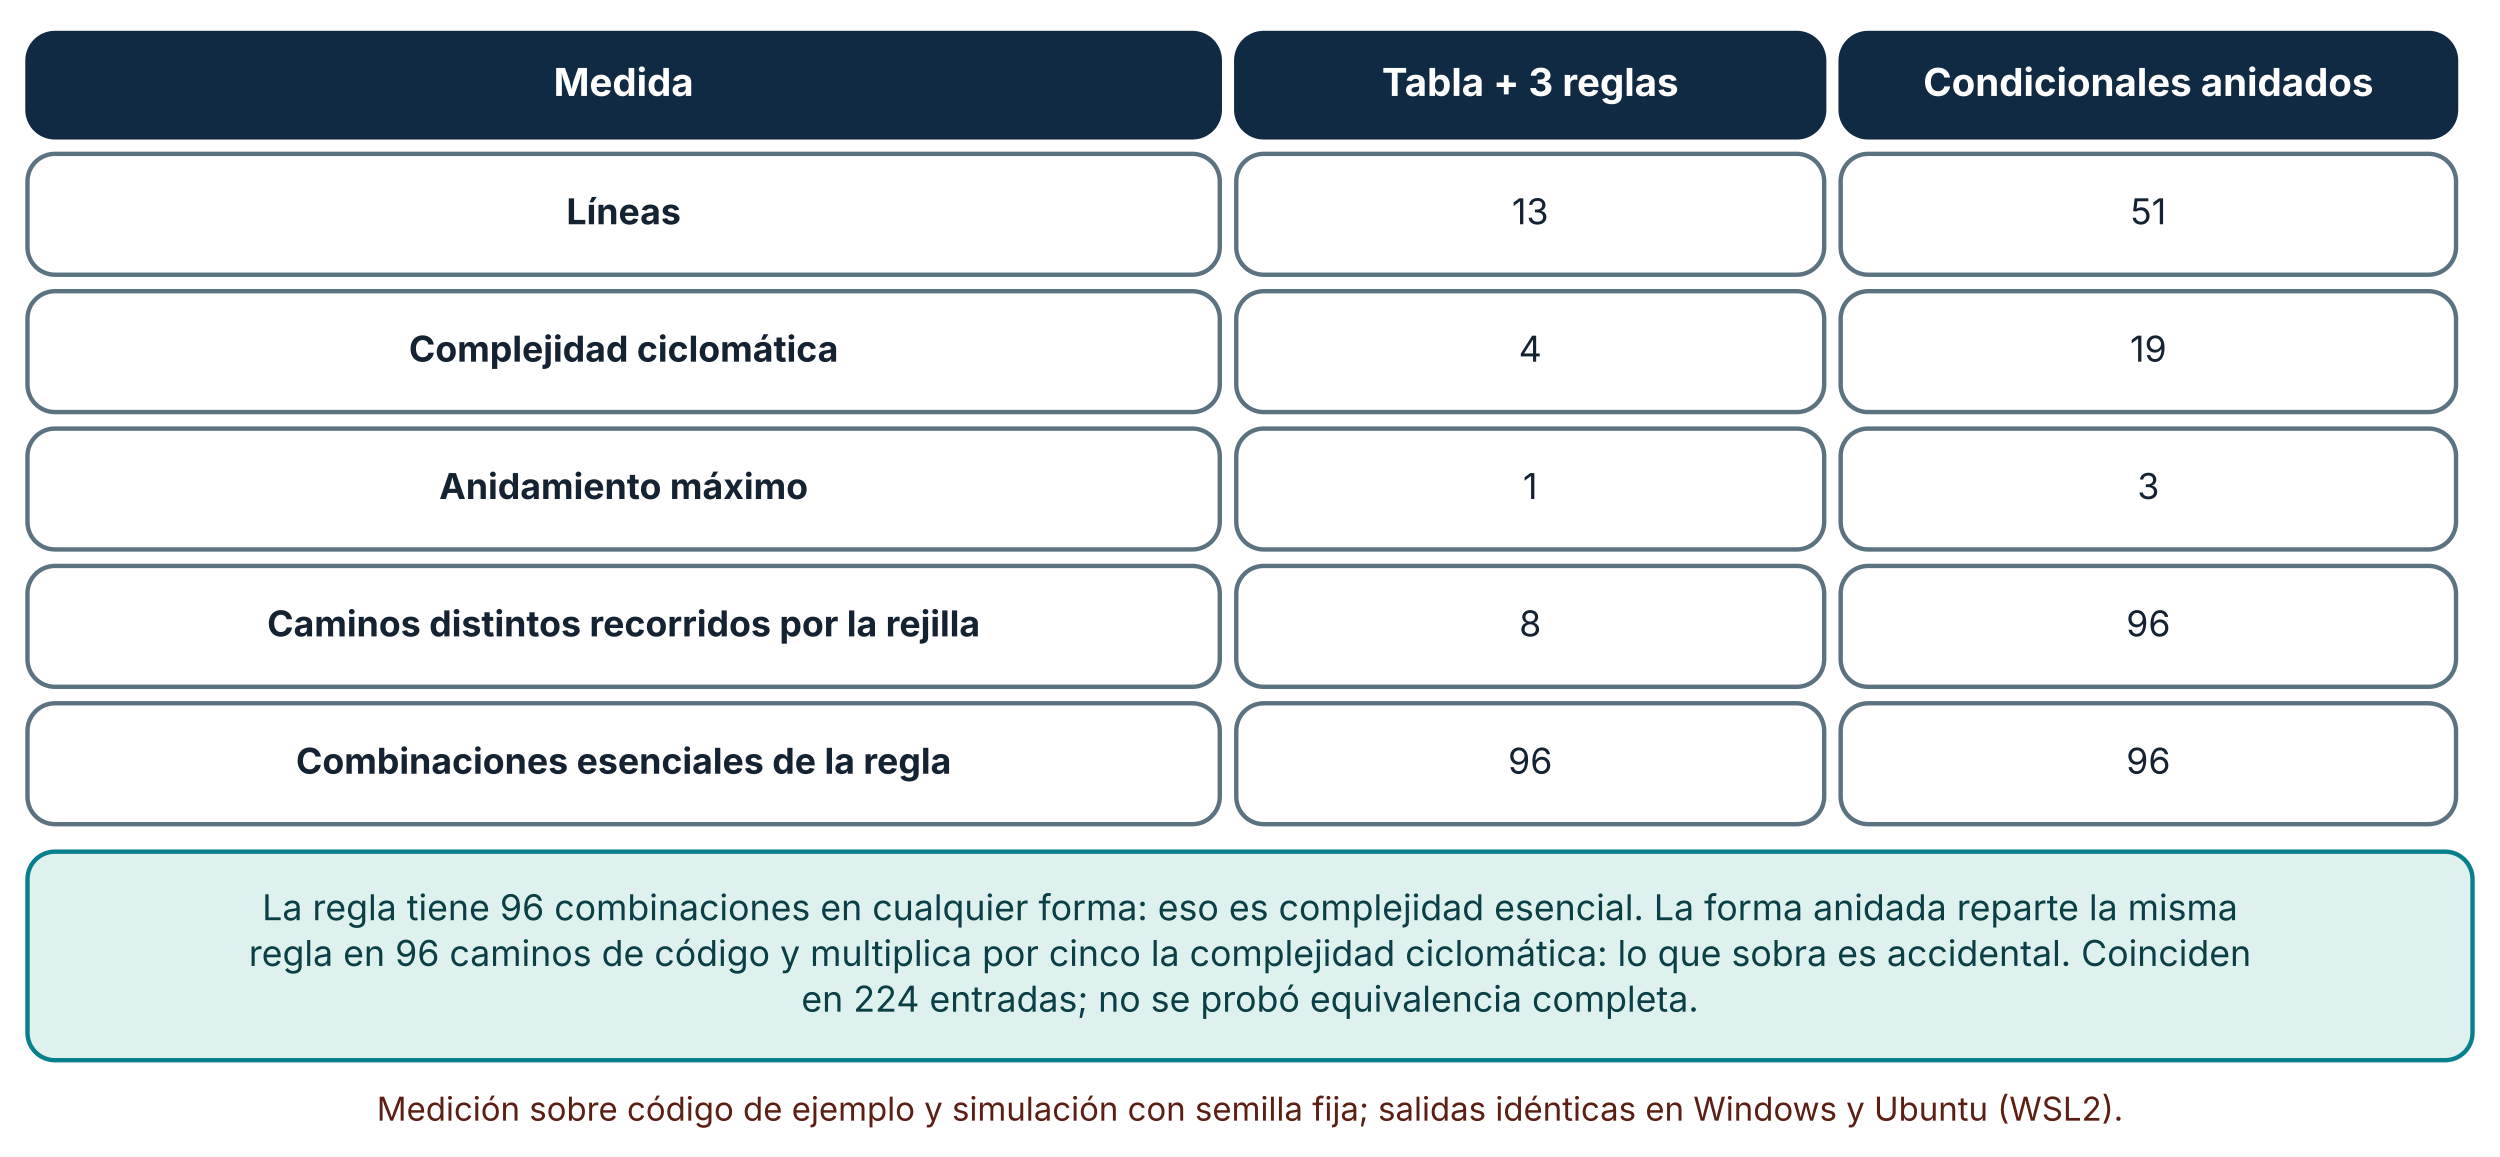
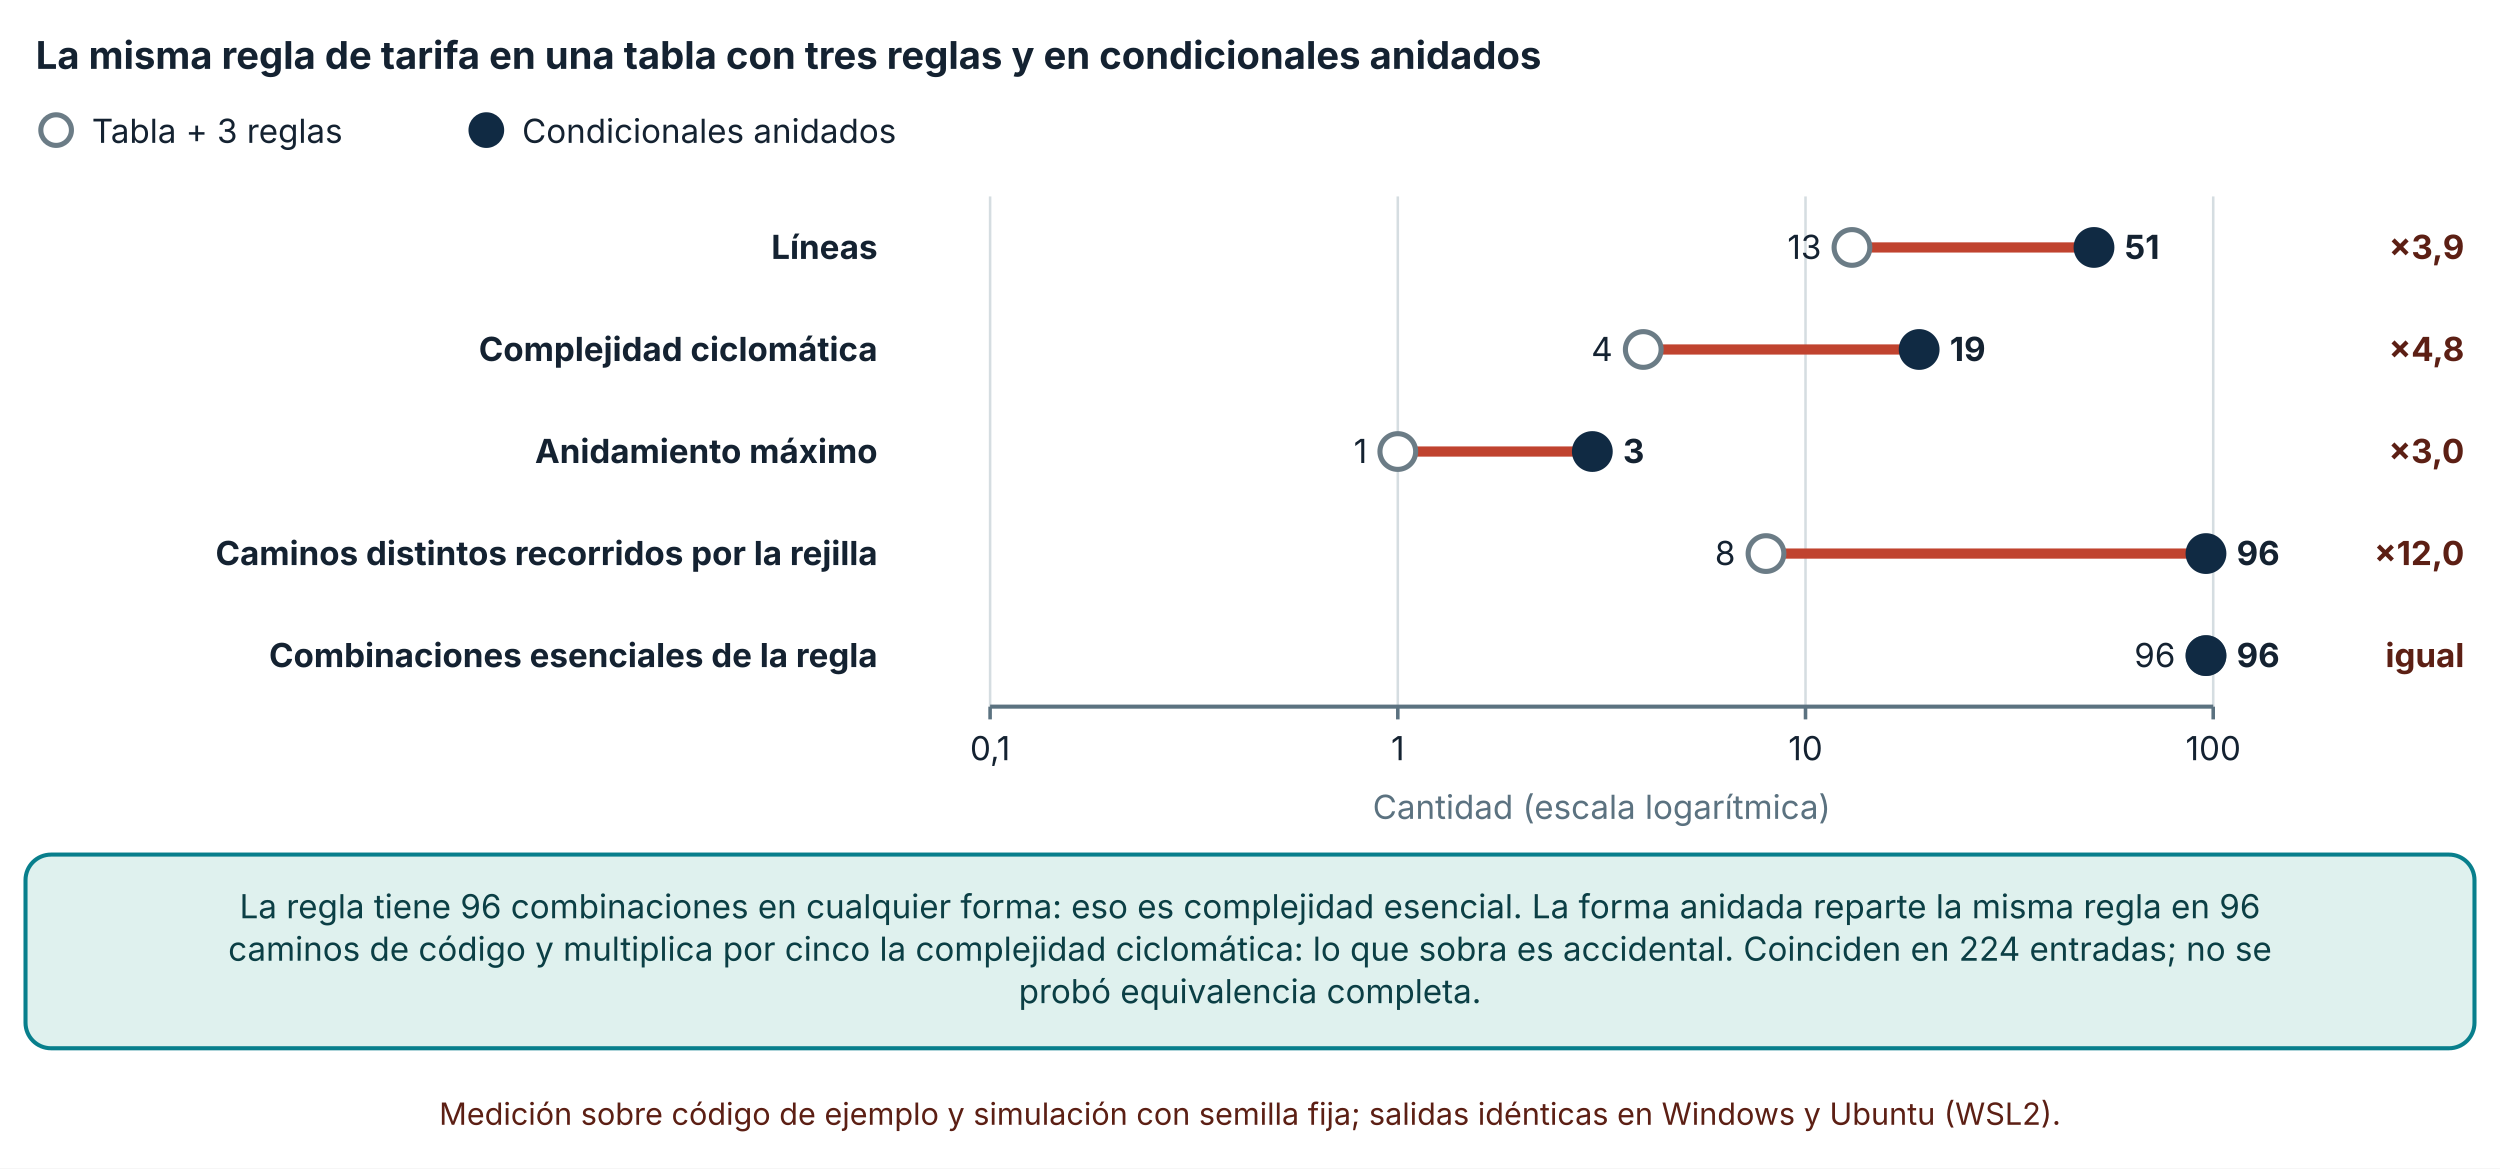
- <svg xmlns="http://www.w3.org/2000/svg" viewBox="0 0 910 421" width="910" height="421" role="img" aria-labelledby="t d" font-family="Inter, 'Segoe UI', system-ui, -apple-system, sans-serif">
+ <svg xmlns="http://www.w3.org/2000/svg" viewBox="0 0 980 458" width="980" height="458" role="img" aria-labelledby="t d" font-family="Inter, 'Segoe UI', system-ui, -apple-system, sans-serif">
  <defs>
    <marker id="arrow" viewBox="0 0 10 10" refX="9" refY="5" markerWidth="8" markerHeight="8" orient="auto-start-reverse">
      <path d="M0,0 L10,5 L0,10 z" fill="#32505f" />
    </marker>
    <marker id="arrow-coral" viewBox="0 0 10 10" refX="9" refY="5" markerWidth="8" markerHeight="8" orient="auto-start-reverse">
      <path d="M0,0 L10,5 L0,10 z" fill="#c0432f" />
    </marker>
  </defs>
-   <rect width="910" height="421" fill="#ffffff" />
-   <rect x="10" y="12" width="434" height="38" rx="10" fill="#102a43" stroke="#102a43" stroke-width="1.6" />
-   <text x="227" y="34.92" font-size="14" text-anchor="middle" font-weight="700" fill="#ffffff">
-     <tspan x="227" dy="0">Medida</tspan>
+   <rect width="980" height="458" fill="#ffffff" />
+   <text x="14" y="27" font-size="15" text-anchor="start" font-weight="700" fill="#142231">
+     <tspan x="14" dy="0">La misma regla de tarifa en una tabla con tres reglas y en condicionales anidados</tspan>
  </text>
-   <rect x="450" y="12" width="214" height="38" rx="10" fill="#102a43" stroke="#102a43" stroke-width="1.6" />
-   <text x="557" y="34.92" font-size="14" text-anchor="middle" font-weight="700" fill="#ffffff">
-     <tspan x="557" dy="0">Tabla + 3 reglas</tspan>
+   <circle cx="22" cy="51" r="6" fill="#ffffff" stroke="#6b7c86" stroke-width="2" />
+   <text x="36" y="56" font-size="13" text-anchor="start" font-weight="400" fill="#142231">
+     <tspan x="36" dy="0">Tabla + 3 reglas</tspan>
  </text>
-   <rect x="670" y="12" width="224" height="38" rx="10" fill="#102a43" stroke="#102a43" stroke-width="1.6" />
-   <text x="782" y="34.92" font-size="14" text-anchor="middle" font-weight="700" fill="#ffffff">
-     <tspan x="782" dy="0">Condicionales anidados</tspan>
+   <circle cx="190.64" cy="51" r="6" fill="#102a43" stroke="#102a43" stroke-width="2" />
+   <text x="204.64" y="56" font-size="13" text-anchor="start" font-weight="400" fill="#142231">
+     <tspan x="204.64" dy="0">Condicionales anidados</tspan>
  </text>
-   <rect x="10" y="56" width="434" height="44" rx="10" fill="#ffffff" stroke="#5b7280" stroke-width="1.6" />
-   <text x="227" y="81.64" font-size="13" text-anchor="middle" font-weight="700" fill="#142231">
-     <tspan x="227" dy="0">Líneas</tspan>
+   <line x1="388.12" y1="77" x2="388.12" y2="277" stroke="#d5dde1" stroke-width="1" />
+   <line x1="388.12" y1="277" x2="388.12" y2="282" stroke="#5b7280" stroke-width="1.4" />
+   <text x="388.12" y="298" font-size="13" text-anchor="middle" font-weight="400" fill="#142231">
+     <tspan x="388.12" dy="0">0,1</tspan>
  </text>
-   <rect x="450" y="56" width="214" height="44" rx="10" fill="#ffffff" stroke="#5b7280" stroke-width="1.6" />
-   <text x="557" y="81.64" font-size="13" text-anchor="middle" font-weight="400" fill="#142231">
-     <tspan x="557" dy="0">13</tspan>
+   <line x1="547.94" y1="77" x2="547.94" y2="277" stroke="#d5dde1" stroke-width="1" />
+   <line x1="547.94" y1="277" x2="547.94" y2="282" stroke="#5b7280" stroke-width="1.4" />
+   <text x="547.94" y="298" font-size="13" text-anchor="middle" font-weight="400" fill="#142231">
+     <tspan x="547.94" dy="0">1</tspan>
  </text>
-   <rect x="670" y="56" width="224" height="44" rx="10" fill="#ffffff" stroke="#5b7280" stroke-width="1.6" />
-   <text x="782" y="81.64" font-size="13" text-anchor="middle" font-weight="400" fill="#142231">
-     <tspan x="782" dy="0">51</tspan>
+   <line x1="707.76" y1="77" x2="707.76" y2="277" stroke="#d5dde1" stroke-width="1" />
+   <line x1="707.76" y1="277" x2="707.76" y2="282" stroke="#5b7280" stroke-width="1.4" />
+   <text x="707.76" y="298" font-size="13" text-anchor="middle" font-weight="400" fill="#142231">
+     <tspan x="707.76" dy="0">10</tspan>
  </text>
-   <rect x="10" y="106" width="434" height="44" rx="10" fill="#ffffff" stroke="#5b7280" stroke-width="1.6" />
-   <text x="227" y="131.64" font-size="13" text-anchor="middle" font-weight="700" fill="#142231">
-     <tspan x="227" dy="0">Complejidad ciclomática</tspan>
+   <line x1="867.58" y1="77" x2="867.58" y2="277" stroke="#d5dde1" stroke-width="1" />
+   <line x1="867.58" y1="277" x2="867.58" y2="282" stroke="#5b7280" stroke-width="1.4" />
+   <text x="867.58" y="298" font-size="13" text-anchor="middle" font-weight="400" fill="#142231">
+     <tspan x="867.58" dy="0">100</tspan>
  </text>
-   <rect x="450" y="106" width="214" height="44" rx="10" fill="#ffffff" stroke="#5b7280" stroke-width="1.6" />
-   <text x="557" y="131.64" font-size="13" text-anchor="middle" font-weight="400" fill="#142231">
-     <tspan x="557" dy="0">4</tspan>
+   <line x1="388.12" y1="277" x2="867.58" y2="277" stroke="#5b7280" stroke-width="1.6" />
+   <text x="344" y="101.5" font-size="13" text-anchor="end" font-weight="700" fill="#142231">
+     <tspan x="344" dy="0">Líneas</tspan>
  </text>
-   <rect x="670" y="106" width="224" height="44" rx="10" fill="#ffffff" stroke="#5b7280" stroke-width="1.6" />
-   <text x="782" y="131.64" font-size="13" text-anchor="middle" font-weight="400" fill="#142231">
-     <tspan x="782" dy="0">19</tspan>
+   <text x="344" y="141.5" font-size="13" text-anchor="end" font-weight="700" fill="#142231">
+     <tspan x="344" dy="0">Complejidad ciclomática</tspan>
  </text>
-   <rect x="10" y="156" width="434" height="44" rx="10" fill="#ffffff" stroke="#5b7280" stroke-width="1.6" />
-   <text x="227" y="181.64" font-size="13" text-anchor="middle" font-weight="700" fill="#142231">
-     <tspan x="227" dy="0">Anidamiento máximo</tspan>
+   <text x="344" y="181.5" font-size="13" text-anchor="end" font-weight="700" fill="#142231">
+     <tspan x="344" dy="0">Anidamiento máximo</tspan>
  </text>
-   <rect x="450" y="156" width="214" height="44" rx="10" fill="#ffffff" stroke="#5b7280" stroke-width="1.6" />
-   <text x="557" y="181.64" font-size="13" text-anchor="middle" font-weight="400" fill="#142231">
-     <tspan x="557" dy="0">1</tspan>
+   <text x="344" y="221.5" font-size="13" text-anchor="end" font-weight="700" fill="#142231">
+     <tspan x="344" dy="0">Caminos distintos recorridos por la rejilla</tspan>
  </text>
-   <rect x="670" y="156" width="224" height="44" rx="10" fill="#ffffff" stroke="#5b7280" stroke-width="1.6" />
-   <text x="782" y="181.64" font-size="13" text-anchor="middle" font-weight="400" fill="#142231">
-     <tspan x="782" dy="0">3</tspan>
+   <text x="344" y="261.5" font-size="13" text-anchor="end" font-weight="700" fill="#142231">
+     <tspan x="344" dy="0">Combinaciones esenciales de la regla</tspan>
  </text>
-   <rect x="10" y="206" width="434" height="44" rx="10" fill="#ffffff" stroke="#5b7280" stroke-width="1.6" />
-   <text x="227" y="231.64" font-size="13" text-anchor="middle" font-weight="700" fill="#142231">
-     <tspan x="227" dy="0">Caminos distintos recorridos por la rejilla</tspan>
+   <line x1="725.97" y1="97" x2="820.844" y2="97" stroke="#c0432f" stroke-width="4" />
+   <circle cx="725.97" cy="97" r="7" fill="#ffffff" stroke="#6b7c86" stroke-width="2" />
+   <circle cx="820.844" cy="97" r="7" fill="#102a43" stroke="#102a43" stroke-width="2" />
+   <text x="713.97" y="101.5" font-size="13" text-anchor="end" font-weight="400" fill="#142231">
+     <tspan x="713.97" dy="0">13</tspan>
  </text>
-   <rect x="450" y="206" width="214" height="44" rx="10" fill="#ffffff" stroke="#5b7280" stroke-width="1.6" />
-   <text x="557" y="231.64" font-size="13" text-anchor="middle" font-weight="400" fill="#142231">
-     <tspan x="557" dy="0">8</tspan>
+   <text x="832.844" y="101.5" font-size="13" text-anchor="start" font-weight="700" fill="#142231">
+     <tspan x="832.844" dy="0">51</tspan>
  </text>
-   <rect x="670" y="206" width="224" height="44" rx="10" fill="#ffffff" stroke="#5b7280" stroke-width="1.6" />
-   <text x="782" y="231.64" font-size="13" text-anchor="middle" font-weight="400" fill="#142231">
-     <tspan x="782" dy="0">96</tspan>
+   <text x="966" y="101.5" font-size="13" text-anchor="end" font-weight="700" fill="#5c1f14">
+     <tspan x="966" dy="0">×3,9</tspan>
  </text>
-   <rect x="10" y="256" width="434" height="44" rx="10" fill="#ffffff" stroke="#5b7280" stroke-width="1.6" />
-   <text x="227" y="281.64" font-size="13" text-anchor="middle" font-weight="700" fill="#142231">
-     <tspan x="227" dy="0">Combinaciones esenciales de la regla</tspan>
+   <line x1="644.161" y1="137" x2="752.31" y2="137" stroke="#c0432f" stroke-width="4" />
+   <circle cx="644.161" cy="137" r="7" fill="#ffffff" stroke="#6b7c86" stroke-width="2" />
+   <circle cx="752.31" cy="137" r="7" fill="#102a43" stroke="#102a43" stroke-width="2" />
+   <text x="632.161" y="141.5" font-size="13" text-anchor="end" font-weight="400" fill="#142231">
+     <tspan x="632.161" dy="0">4</tspan>
  </text>
-   <rect x="450" y="256" width="214" height="44" rx="10" fill="#ffffff" stroke="#5b7280" stroke-width="1.6" />
-   <text x="557" y="281.64" font-size="13" text-anchor="middle" font-weight="400" fill="#142231">
-     <tspan x="557" dy="0">96</tspan>
+   <text x="764.31" y="141.5" font-size="13" text-anchor="start" font-weight="700" fill="#142231">
+     <tspan x="764.31" dy="0">19</tspan>
  </text>
-   <rect x="670" y="256" width="224" height="44" rx="10" fill="#ffffff" stroke="#5b7280" stroke-width="1.6" />
-   <text x="782" y="281.64" font-size="13" text-anchor="middle" font-weight="400" fill="#142231">
-     <tspan x="782" dy="0">96</tspan>
+   <text x="966" y="141.5" font-size="13" text-anchor="end" font-weight="700" fill="#5c1f14">
+     <tspan x="966" dy="0">×4,8</tspan>
  </text>
-   <rect x="10" y="310" width="890" height="75.92" rx="10" fill="#dff1ee" stroke="#087f8c" stroke-width="1.6" />
-   <text x="455" y="334.96" font-size="13" text-anchor="middle" font-weight="400" fill="#0b3f45">
-     <tspan x="455" dy="0">La regla tiene 96 combinaciones en cualquier forma: eso es complejidad esencial. La forma anidada reparte la misma</tspan>
+   <line x1="547.94" y1="177" x2="624.194" y2="177" stroke="#c0432f" stroke-width="4" />
+   <circle cx="547.94" cy="177" r="7" fill="#ffffff" stroke="#6b7c86" stroke-width="2" />
+   <circle cx="624.194" cy="177" r="7" fill="#102a43" stroke="#102a43" stroke-width="2" />
+   <text x="535.94" y="181.5" font-size="13" text-anchor="end" font-weight="400" fill="#142231">
+     <tspan x="535.94" dy="0">1</tspan>
  </text>
-   <text x="455" y="351.6" font-size="13" text-anchor="middle" font-weight="400" fill="#0b3f45">
-     <tspan x="455" dy="0">regla en 96 caminos de código y multiplica por cinco la complejidad ciclomática: lo que sobra es accidental. Coinciden</tspan>
+   <text x="636.194" y="181.5" font-size="13" text-anchor="start" font-weight="700" fill="#142231">
+     <tspan x="636.194" dy="0">3</tspan>
  </text>
-   <text x="455" y="368.24" font-size="13" text-anchor="middle" font-weight="400" fill="#0b3f45">
-     <tspan x="455" dy="0">en 224 entradas; no se probó equivalencia completa.</tspan>
+   <text x="966" y="181.5" font-size="13" text-anchor="end" font-weight="700" fill="#5c1f14">
+     <tspan x="966" dy="0">×3,0</tspan>
  </text>
-   <text x="455" y="407.92" font-size="12" text-anchor="middle" font-weight="400" fill="#5c1f14">
-     <tspan x="455" dy="0">Medición sobre código de ejemplo y simulación con semilla fija; salidas idénticas en Windows y Ubuntu (WSL2).</tspan>
+   <line x1="692.272" y1="217" x2="864.747" y2="217" stroke="#c0432f" stroke-width="4" />
+   <circle cx="692.272" cy="217" r="7" fill="#ffffff" stroke="#6b7c86" stroke-width="2" />
+   <circle cx="864.747" cy="217" r="7" fill="#102a43" stroke="#102a43" stroke-width="2" />
+   <text x="680.272" y="221.5" font-size="13" text-anchor="end" font-weight="400" fill="#142231">
+     <tspan x="680.272" dy="0">8</tspan>
+   </text>
+   <text x="876.747" y="221.5" font-size="13" text-anchor="start" font-weight="700" fill="#142231">
+     <tspan x="876.747" dy="0">96</tspan>
+   </text>
+   <text x="966" y="221.5" font-size="13" text-anchor="end" font-weight="700" fill="#5c1f14">
+     <tspan x="966" dy="0">×12,0</tspan>
+   </text>
+   <line x1="864.747" y1="257" x2="864.747" y2="257" stroke="#c0432f" stroke-width="4" />
+   <circle cx="864.747" cy="257" r="7" fill="#ffffff" stroke="#6b7c86" stroke-width="2" />
+   <circle cx="864.747" cy="257" r="7" fill="#102a43" stroke="#102a43" stroke-width="2" />
+   <text x="852.747" y="261.5" font-size="13" text-anchor="end" font-weight="400" fill="#142231">
+     <tspan x="852.747" dy="0">96</tspan>
+   </text>
+   <text x="876.747" y="261.5" font-size="13" text-anchor="start" font-weight="700" fill="#142231">
+     <tspan x="876.747" dy="0">96</tspan>
+   </text>
+   <text x="966" y="261.5" font-size="13" text-anchor="end" font-weight="700" fill="#5c1f14">
+     <tspan x="966" dy="0">igual</tspan>
+   </text>
+   <text x="627.85" y="321" font-size="13" text-anchor="middle" font-weight="400" fill="#5b7280">
+     <tspan x="627.85" dy="0">Cantidad (escala logarítmica)</tspan>
+   </text>
+   <rect x="10" y="335" width="960" height="75.92" rx="10" fill="#dff1ee" stroke="#087f8c" stroke-width="1.6" />
+   <text x="490" y="359.96" font-size="13" text-anchor="middle" font-weight="400" fill="#0b3f45">
+     <tspan x="490" dy="0">La regla tiene 96 combinaciones en cualquier forma: eso es complejidad esencial. La forma anidada reparte la misma regla en 96</tspan>
+   </text>
+   <text x="490" y="376.6" font-size="13" text-anchor="middle" font-weight="400" fill="#0b3f45">
+     <tspan x="490" dy="0">caminos de código y multiplica por cinco la complejidad ciclomática: lo que sobra es accidental. Coinciden en 224 entradas; no se</tspan>
+   </text>
+   <text x="490" y="393.24" font-size="13" text-anchor="middle" font-weight="400" fill="#0b3f45">
+     <tspan x="490" dy="0">probó equivalencia completa.</tspan>
+   </text>
+   <text x="490" y="440.92" font-size="12" text-anchor="middle" font-weight="400" fill="#5c1f14">
+     <tspan x="490" dy="0">Medición sobre código de ejemplo y simulación con semilla fija; salidas idénticas en Windows y Ubuntu (WSL2).</tspan>
  </text>
</svg>
